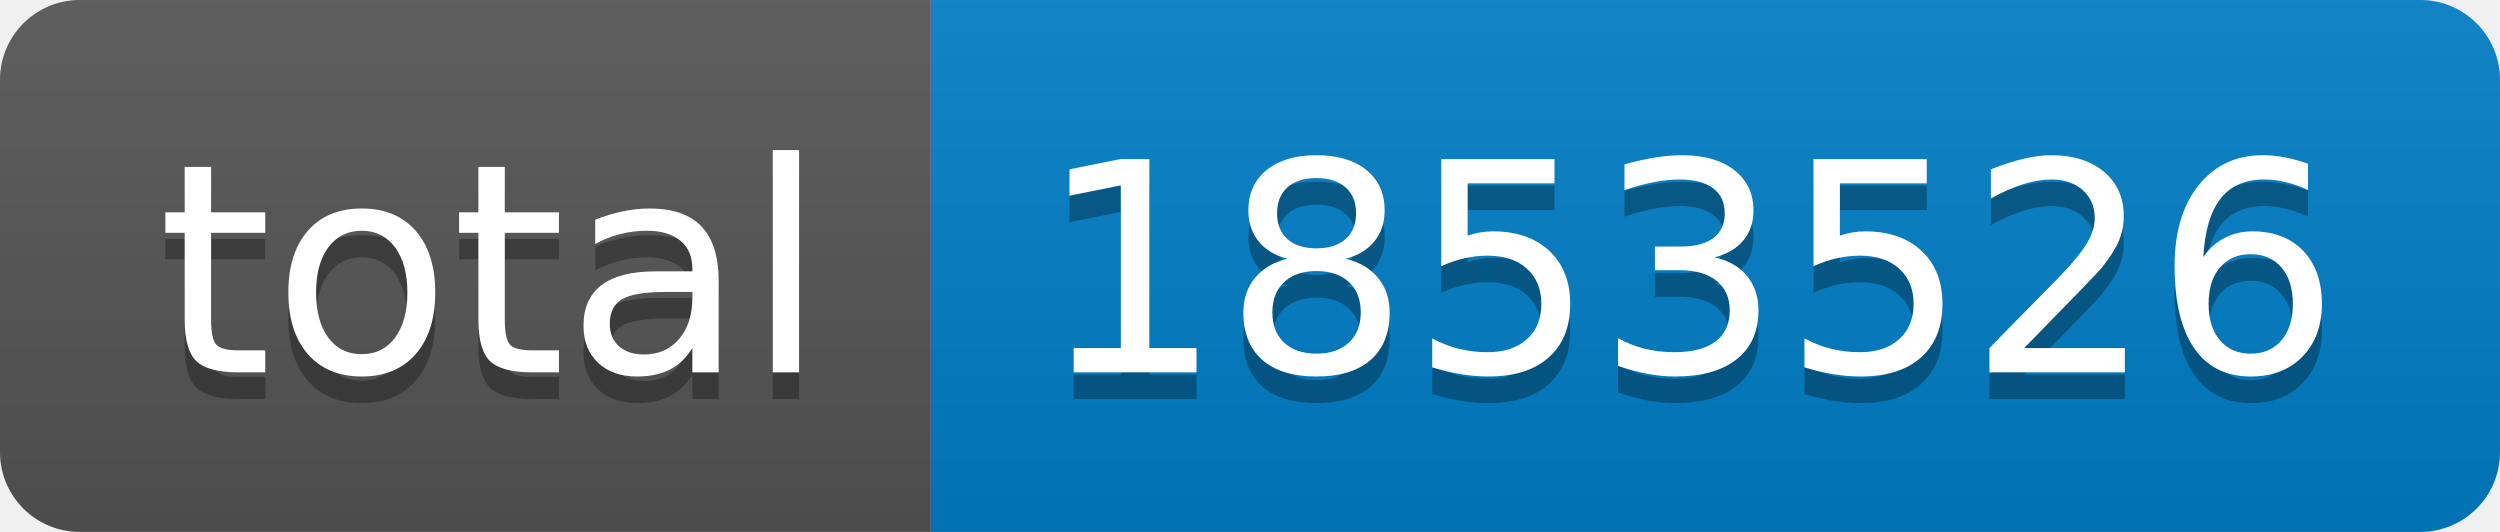
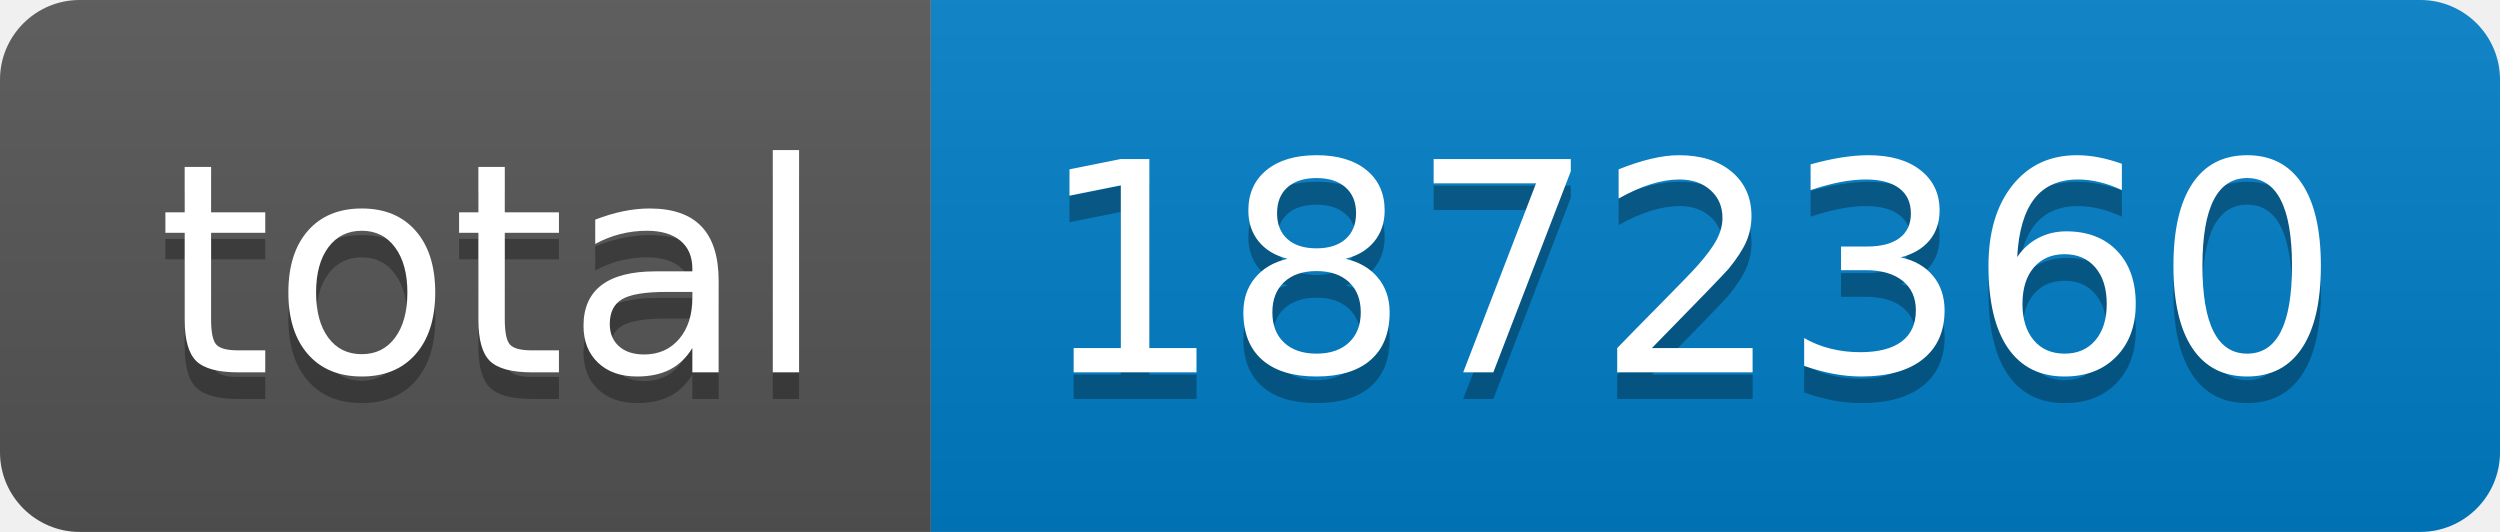
- <svg xmlns="http://www.w3.org/2000/svg" width="94" height="20" role="img" aria-label="total: 1853526">
+ <svg xmlns="http://www.w3.org/2000/svg" width="94" height="20" role="img" aria-label="total: 1872360">
  <linearGradient id="s" x2="0" y2="100%">
    <stop offset="0" stop-color="#bbb" stop-opacity=".1" />
    <stop offset="1" stop-opacity=".1" />
  </linearGradient>
  <clipPath id="r">
    <rect width="94" height="20" rx="3" fill="#fff" />
  </clipPath>
  <g clip-path="url(#r)">
    <rect width="35" height="20" fill="#555" />
    <rect x="35" width="59" height="20" fill="#007ec6" />
    <rect width="94" height="20" fill="url(#s)" />
  </g>
  <g fill="#fff" text-anchor="middle" font-family="Verdana,Geneva,DejaVu Sans,sans-serif" text-rendering="geometricPrecision" font-size="110">
    <text aria-hidden="true" x="185" y="150" fill="#010101" fill-opacity=".3" transform="scale(.1)" textLength="250">total</text>
    <text x="185" y="140" transform="scale(.1)" fill="#fff" textLength="250">total</text>
-     <text aria-hidden="true" x="635" y="150" fill="#010101" fill-opacity=".3" transform="scale(.1)" textLength="490">1853526</text>
-     <text x="635" y="140" transform="scale(.1)" fill="#fff" textLength="490">1853526</text>
+     <text aria-hidden="true" x="635" y="150" fill="#010101" fill-opacity=".3" transform="scale(.1)" textLength="490">1872360</text>
+     <text x="635" y="140" transform="scale(.1)" fill="#fff" textLength="490">1872360</text>
  </g>
</svg>
